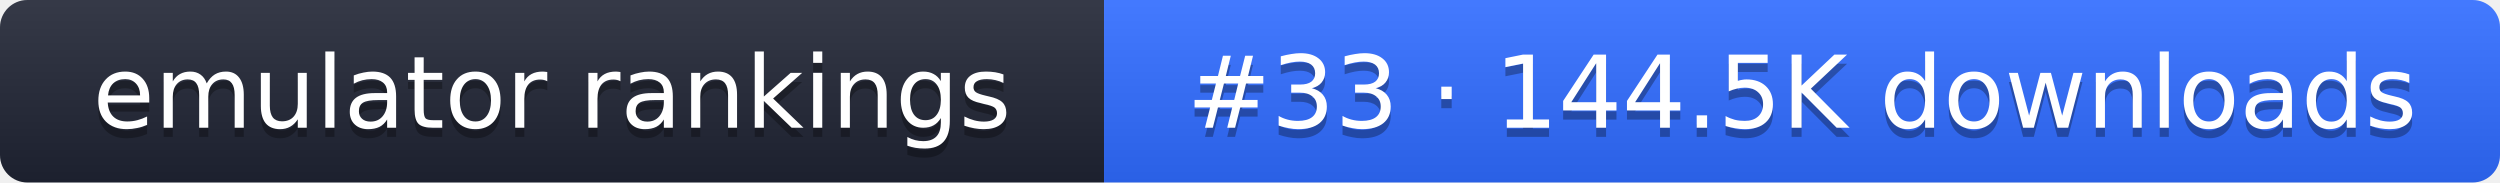
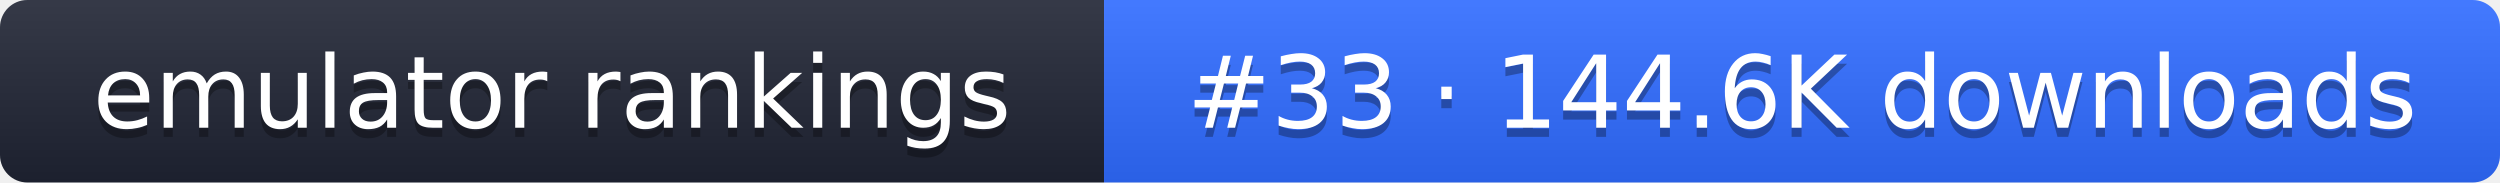
- <svg xmlns="http://www.w3.org/2000/svg" width="274" height="20" role="img" aria-label="emulator rankings: #33 · 144.5K downloads">
+ <svg xmlns="http://www.w3.org/2000/svg" width="274" height="20" role="img" aria-label="emulator rankings: #33 · 144.6K downloads">
  <linearGradient id="g" x2="0" y2="100%">
    <stop offset="0" stop-color="#fff" stop-opacity=".1" />
    <stop offset="1" stop-opacity=".1" />
  </linearGradient>
  <clipPath id="r">
    <rect width="274" height="20" rx="3" fill="#fff" />
  </clipPath>
  <g clip-path="url(#r)">
    <rect width="121" height="20" fill="#1f2433" />
    <rect x="121" width="153" height="20" fill="#2f6bff" />
    <rect width="274" height="20" fill="url(#g)" />
  </g>
  <g fill="#fff" text-anchor="middle" font-family="Verdana,DejaVu Sans,sans-serif" font-size="11">
    <text x="60.5" y="15" fill="#010101" fill-opacity=".3">emulator rankings</text>
    <text x="60.5" y="14">emulator rankings</text>
-     <text x="197.5" y="15" fill="#010101" fill-opacity=".3">#33 · 144.5K downloads</text>
-     <text x="197.5" y="14">#33 · 144.5K downloads</text>
+     <text x="197.5" y="15" fill="#010101" fill-opacity=".3">#33 · 144.6K downloads</text>
+     <text x="197.5" y="14">#33 · 144.6K downloads</text>
  </g>
</svg>
